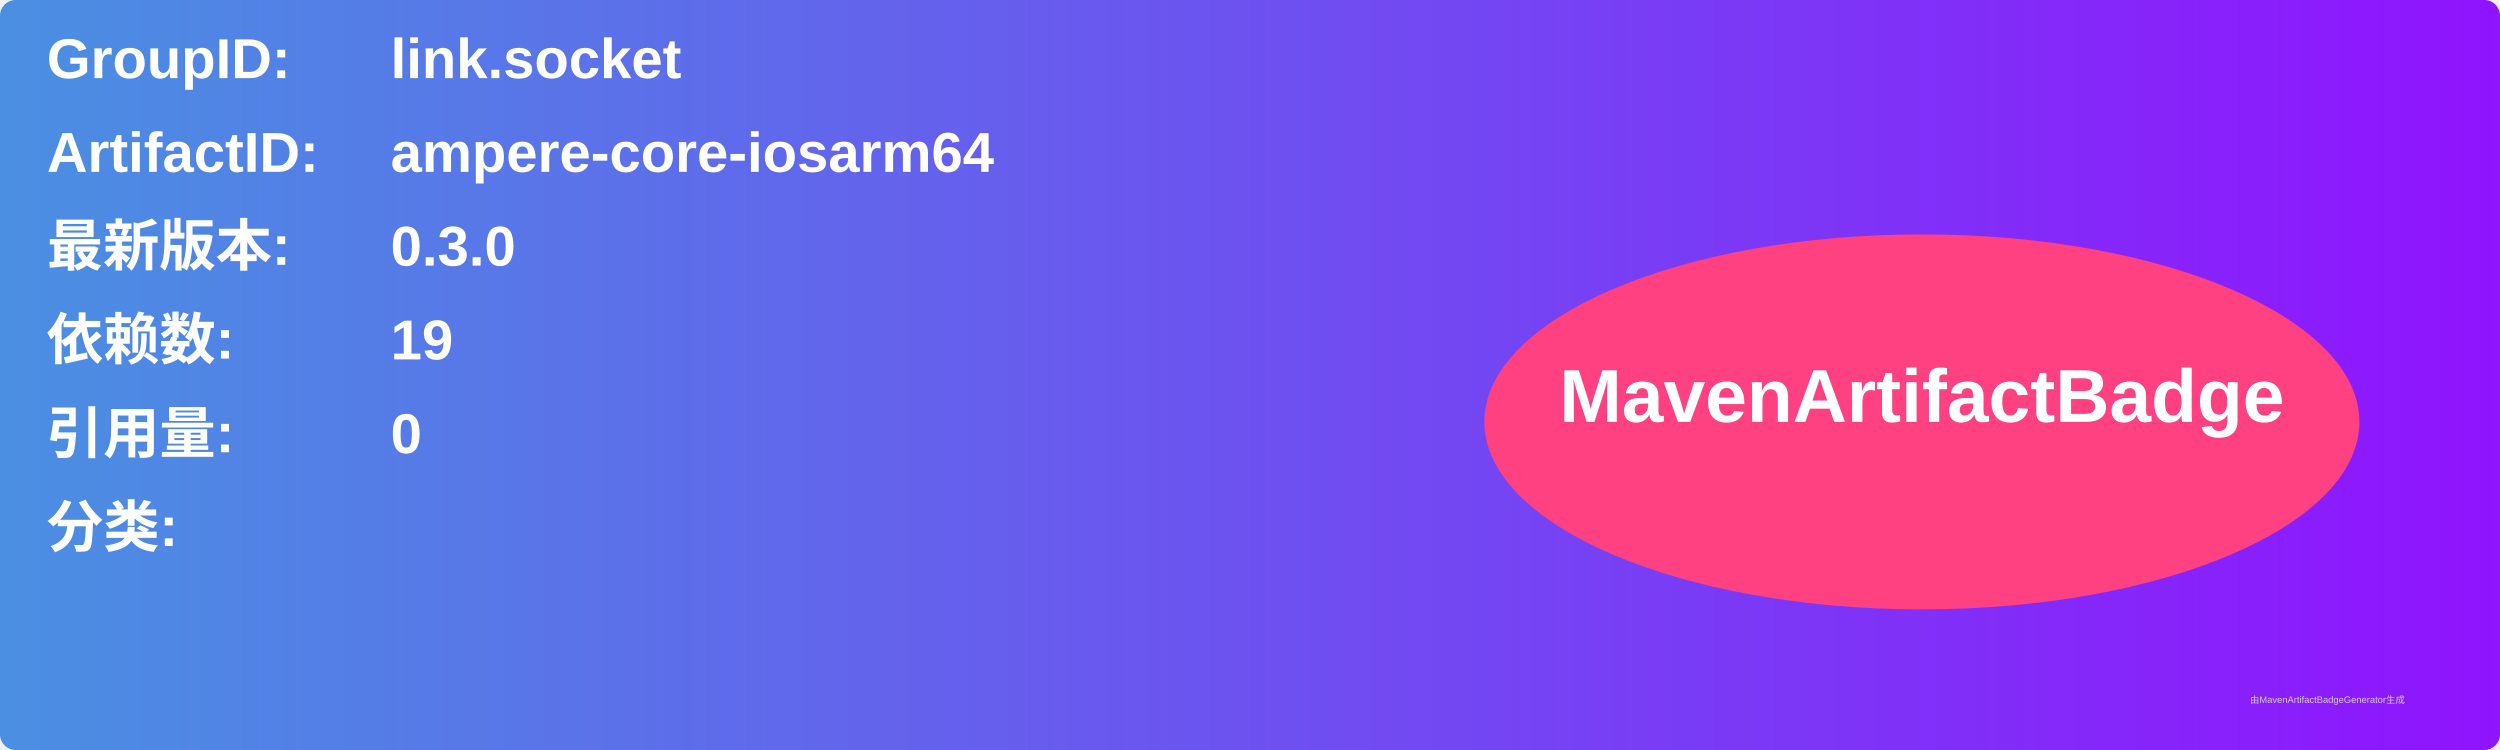
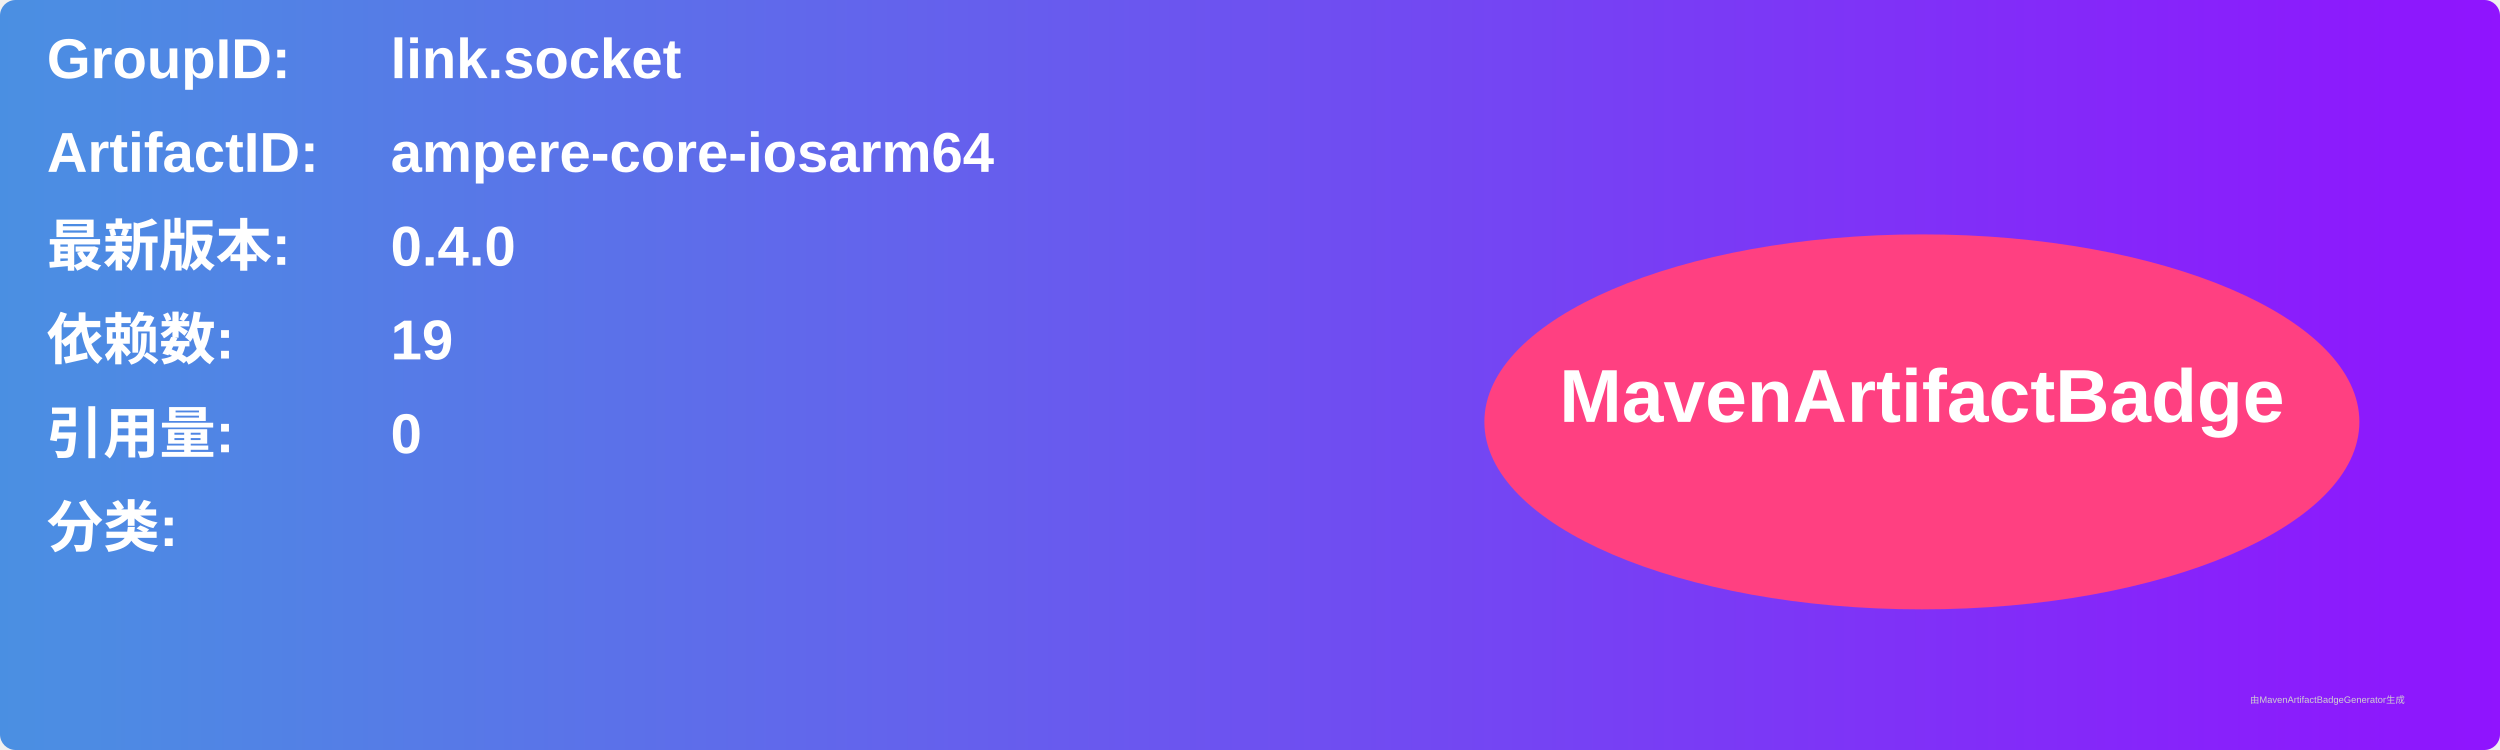
<svg xmlns="http://www.w3.org/2000/svg" width="800" height="240" viewBox="0 0 800 240">
  <linearGradient id="grad" x1="0%" y1="0%" x2="100%" y2="0%">
    <stop offset="0%" stop-color="#4a90e2" />
    <stop offset="100%" stop-color="#9013fe" />
  </linearGradient>
  <rect width="100%" height="100%" rx="5" ry="5" fill="url(#grad)" />
  <g transform="translate(15, 15)">
    <text x="0" y="10" font-family="Arial" font-size="18" fill="white" font-weight="bold" width="260">GroupID:</text>
    <text x="110" y="10" font-family="Arial" font-size="18" fill="white" font-weight="bold" width="460">link.socket</text>
    <text x="0" y="40" font-family="Arial" font-size="18" fill="white" font-weight="bold" width="260">ArtifactID:</text>
    <text x="110" y="40" font-family="Arial" font-size="18" fill="white" font-weight="bold" width="460">ampere-core-iosarm64</text>
    <text x="0" y="70" font-family="Arial" font-size="18" fill="white" font-weight="bold">最新版本:</text>
    <text x="110" y="70" font-family="Arial" font-size="18" fill="white" font-weight="bold">
-       <tspan font-weight="bold">0.3.0</tspan>
+       <tspan font-weight="bold">0.4.0</tspan>
    </text>
    <text x="0" y="100" font-family="Arial" font-size="18" fill="white" font-weight="bold">依赖数: </text>
    <text x="110" y="100" font-family="Arial" font-size="18" fill="white">
      <tspan font-weight="bold">19</tspan>
    </text>
    <text x="0" y="130" font-family="Arial" font-size="18" fill="white" font-weight="bold">引用量: </text>
    <text x="110" y="130" font-family="Arial" font-size="18" fill="white">
      <tspan font-weight="bold">0</tspan>
    </text>
    <text x="0" y="160" font-family="Arial" font-size="18" fill="white" font-weight="bold">分类:</text>
    <text x="10" y="190" font-family="Arial" font-size="10" fill="white">
      <tspan font-weight="bold" />
    </text>
    <ellipse cx="600" cy="120" rx="140" ry="60" fill="#ff4081" />
    <text x="600" y="120" text-anchor="middle" font-family="Arial" font-size="24" fill="white" font-weight="bold">MavenArtifactBadge</text>
  </g>
  <text x="720" y="225" font-family="Arial" font-size="3" fill="#d0d0d0">由MavenArtifactBadgeGenerator生成</text>
</svg>
